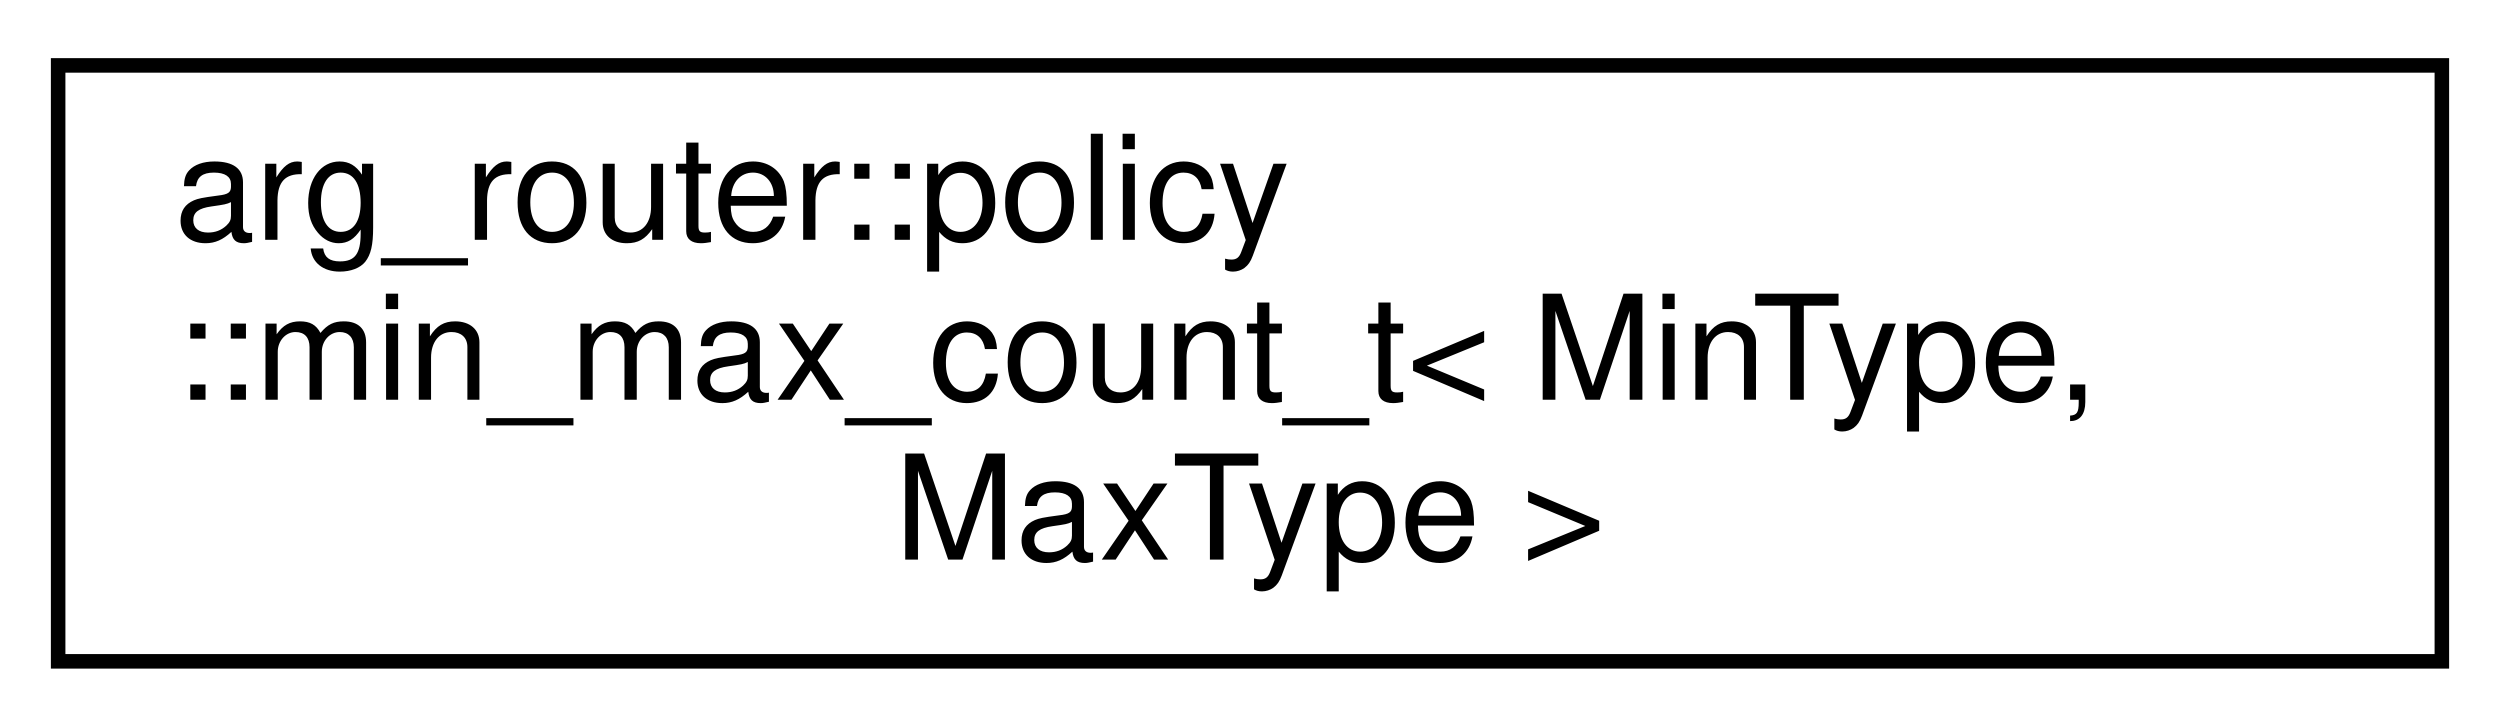
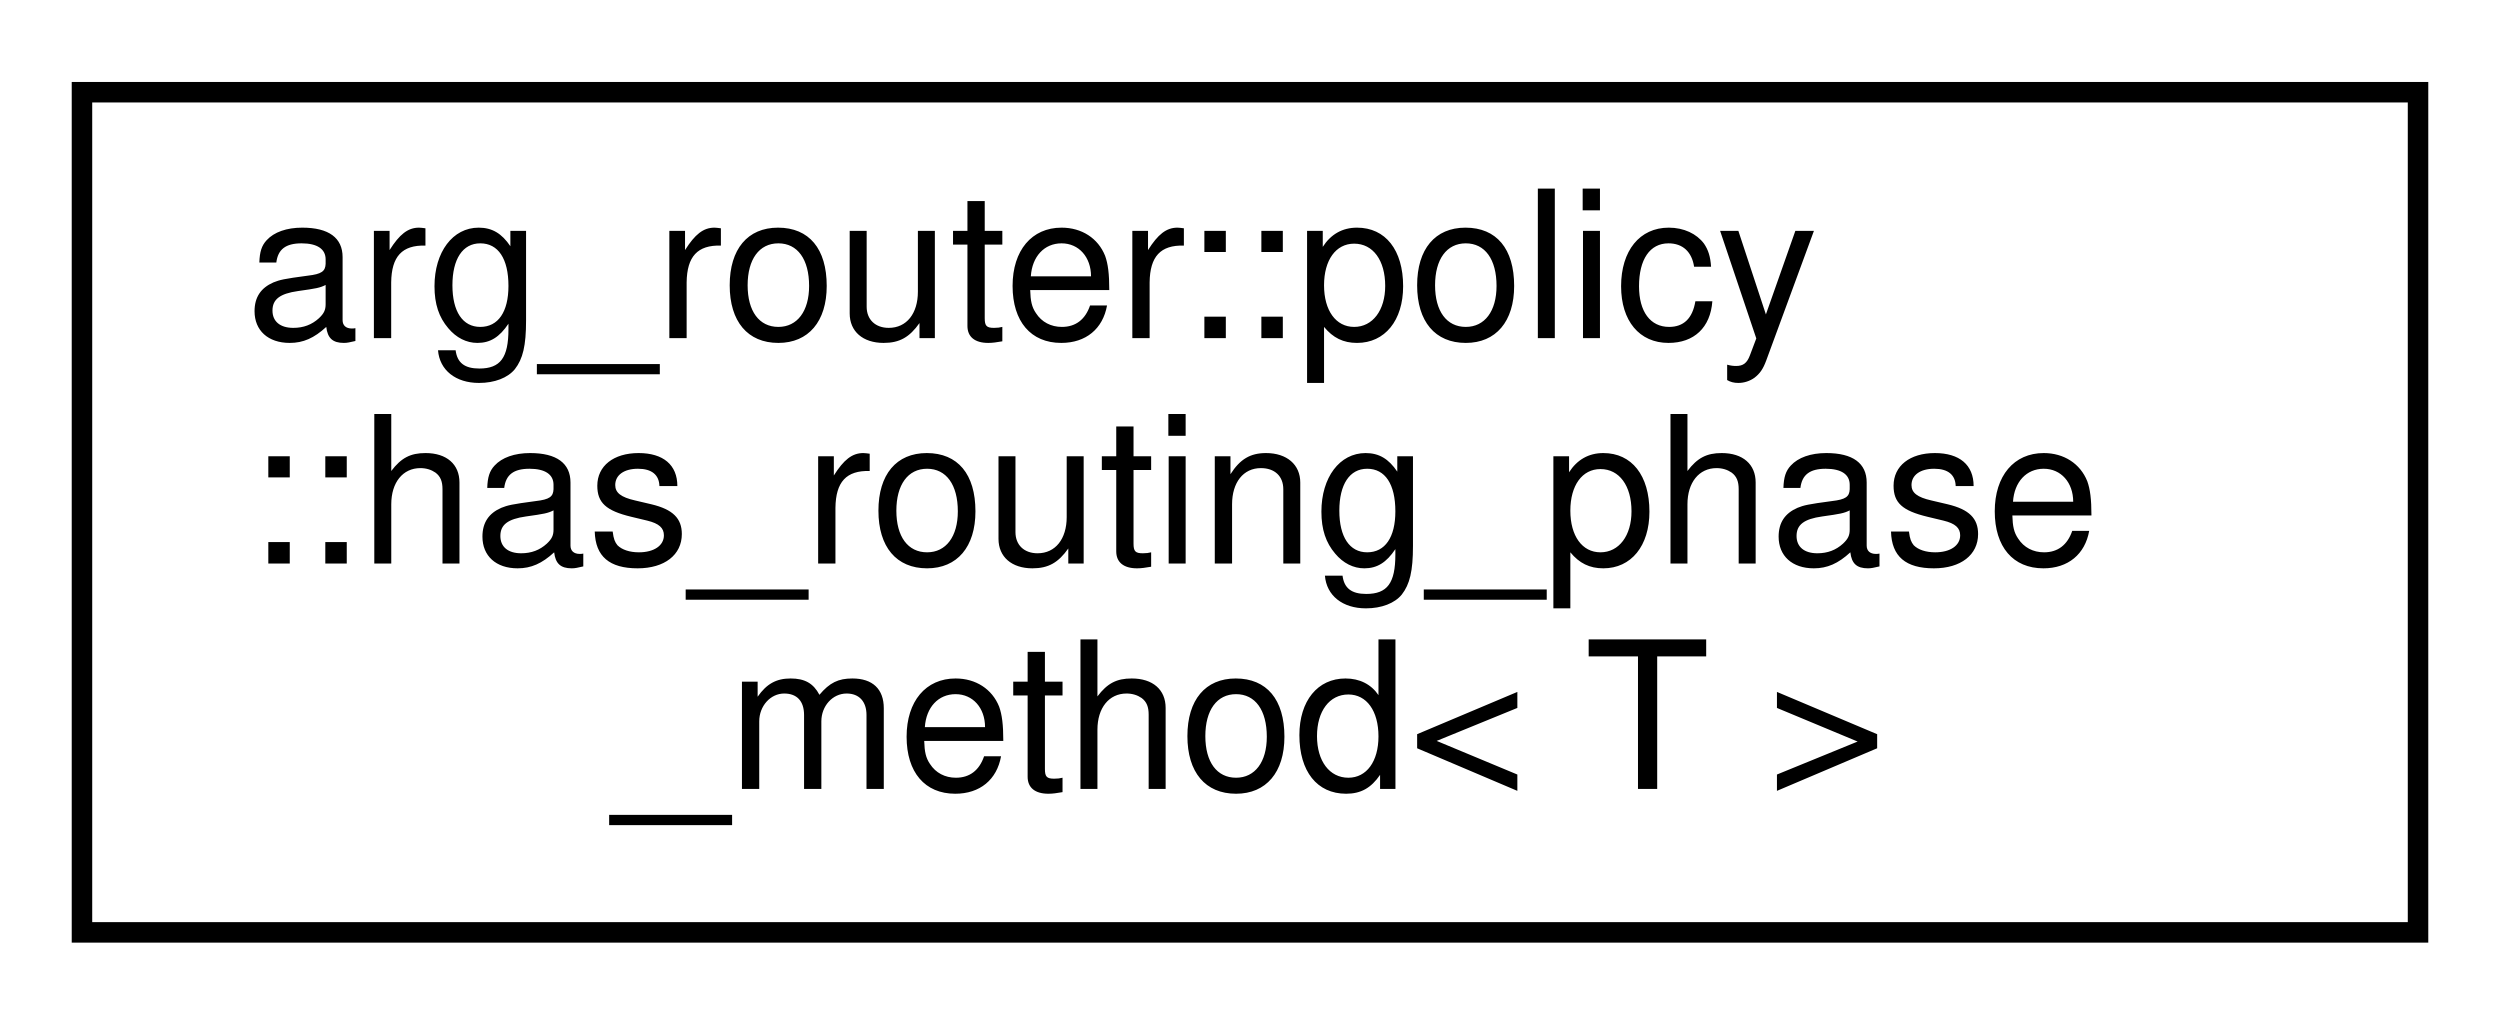
- <svg xmlns="http://www.w3.org/2000/svg" xmlns:xlink="http://www.w3.org/1999/xlink" width="172pt" height="50pt" viewBox="0.00 0.00 172.00 50.00">
+ <svg xmlns="http://www.w3.org/2000/svg" xmlns:xlink="http://www.w3.org/1999/xlink" width="122pt" height="50pt" viewBox="0.00 0.00 122.00 50.00">
  <g id="graph0" class="graph" transform="scale(1 1) rotate(0) translate(4 46)">
    <g id="node1" class="node">
      <g id="a_node1">
-         <a xlink:href="classarg__router_1_1policy_1_1min__max__count__t.html" target="_top" xlink:title=" ">
-           <polygon fill="none" stroke="black" points="0,-0.5 0,-41.5 164,-41.5 164,-0.5 0,-0.5" />
+         <a xlink:href="structarg__router_1_1policy_1_1has__routing__phase__method.html" target="_top" xlink:title=" ">
+           <polygon fill="none" stroke="black" points="0,-0.5 0,-41.5 114,-41.5 114,-0.5 0,-0.5" />
          <text text-anchor="start" x="8" y="-29.5" font-family="Helvetica,sans-Serif" font-size="10.00">arg_router::policy</text>
-           <text text-anchor="start" x="8" y="-18.5" font-family="Helvetica,sans-Serif" font-size="10.00">::min_max_count_t&lt; MinType,</text>
-           <text text-anchor="middle" x="82" y="-7.5" font-family="Helvetica,sans-Serif" font-size="10.00"> MaxType &gt;</text>
+           <text text-anchor="start" x="8" y="-18.5" font-family="Helvetica,sans-Serif" font-size="10.00">::has_routing_phase</text>
+           <text text-anchor="middle" x="57" y="-7.5" font-family="Helvetica,sans-Serif" font-size="10.00">_method&lt; T &gt;</text>
        </a>
      </g>
    </g>
  </g>
</svg>
